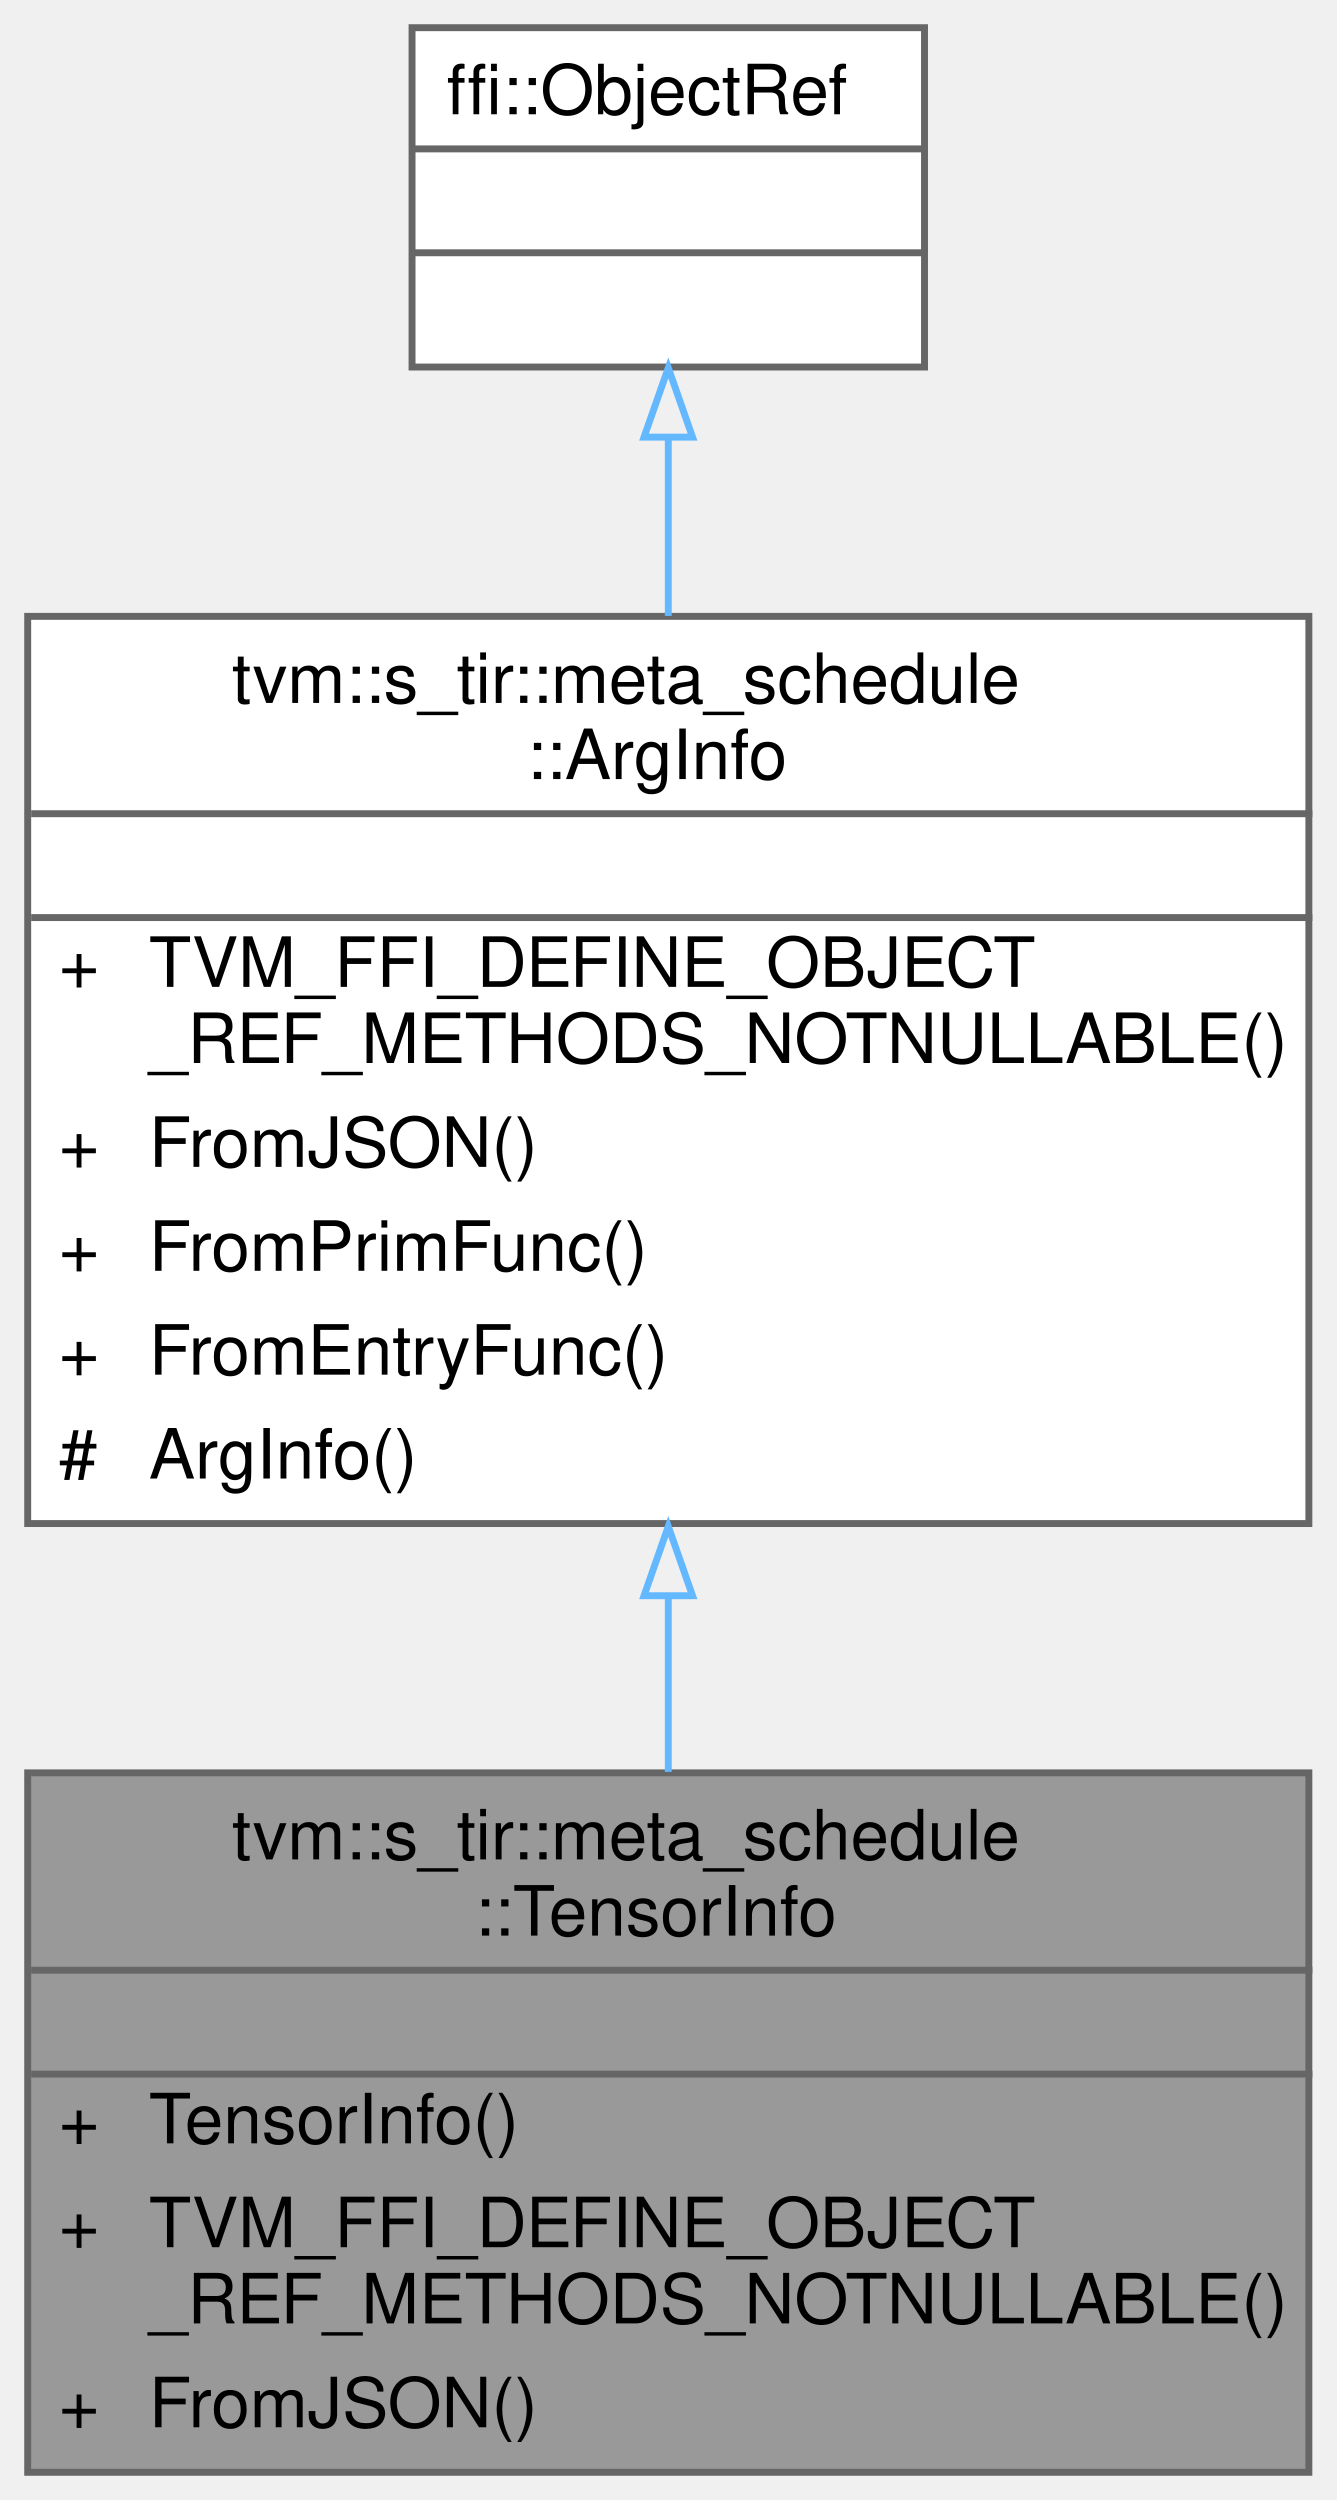
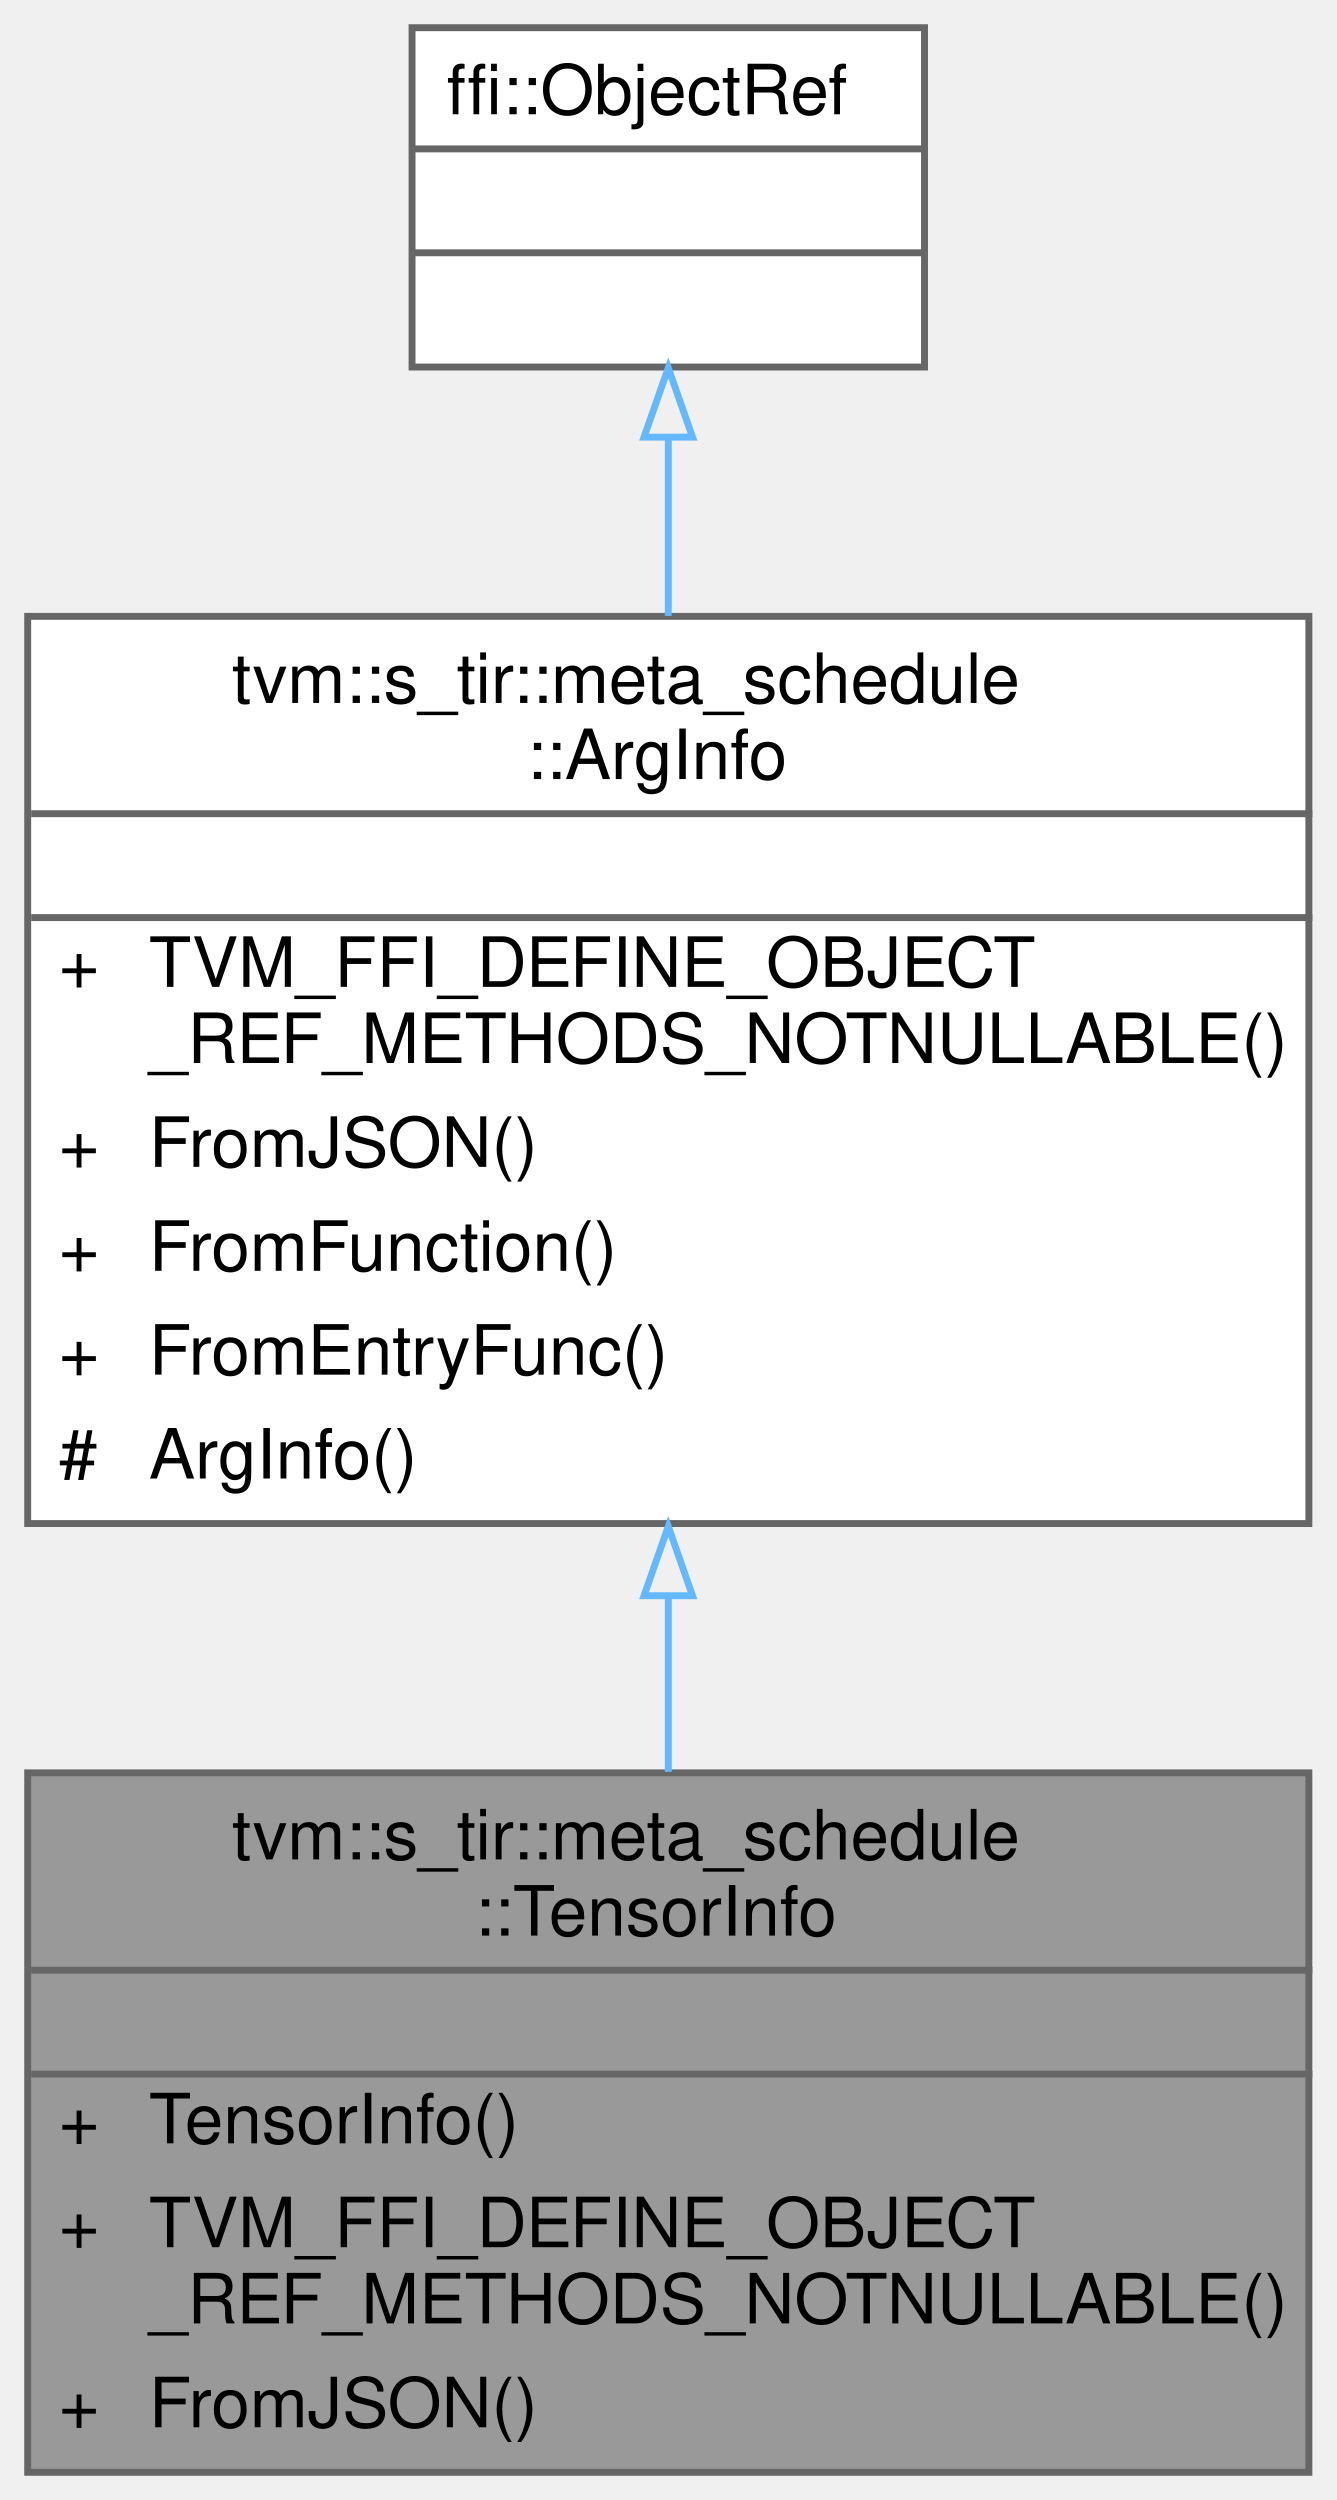
<svg xmlns="http://www.w3.org/2000/svg" xmlns:xlink="http://www.w3.org/1999/xlink" width="193pt" height="361pt" viewBox="0.00 0.00 193.00 361.00">
  <g id="graph0" class="graph" transform="scale(1 1) rotate(0) translate(4 357)">
    <g id="Node000001" class="node">
      <g id="a_Node000001">
        <a xlink:title="Managed reference to TensorInfoNode.">
          <polygon fill="#999999" stroke="transparent" points="185,-101 0,-101 0,0 185,0 185,-101" />
          <text text-anchor="start" x="29.5" y="-88.5" font-family="Helvetica,sans-Serif" font-size="10.00">tvm::s_tir::meta_schedule</text>
          <text text-anchor="start" x="64.5" y="-77.5" font-family="Helvetica,sans-Serif" font-size="10.00">::TensorInfo</text>
          <text text-anchor="start" x="91" y="-62.5" font-family="Helvetica,sans-Serif" font-size="10.00"> </text>
          <text text-anchor="start" x="4.5" y="-47.5" font-family="Helvetica,sans-Serif" font-size="10.00">+</text>
          <text text-anchor="start" x="17.5" y="-47.5" font-family="Helvetica,sans-Serif" font-size="10.00">TensorInfo()</text>
          <text text-anchor="start" x="4.5" y="-32.5" font-family="Helvetica,sans-Serif" font-size="10.00">+</text>
          <text text-anchor="start" x="17.5" y="-32.5" font-family="Helvetica,sans-Serif" font-size="10.00">TVM_FFI_DEFINE_OBJECT</text>
          <text text-anchor="start" x="17.5" y="-21.5" font-family="Helvetica,sans-Serif" font-size="10.00">_REF_METHODS_NOTNULLABLE()</text>
          <text text-anchor="start" x="4.5" y="-6.5" font-family="Helvetica,sans-Serif" font-size="10.00">+</text>
          <text text-anchor="start" x="17.5" y="-6.5" font-family="Helvetica,sans-Serif" font-size="10.00">FromJSON()</text>
          <polygon fill="#666666" stroke="#666666" points="0.5,-72.5 0.5,-72.5 185.5,-72.5 185.5,-72.5 0.5,-72.5" />
          <polygon fill="#666666" stroke="#666666" points="0.5,-57.5 0.5,-57.5 185.5,-57.5 185.5,-57.5 0.5,-57.5" />
          <polygon fill="none" stroke="#666666" points="0,0 0,-101 185,-101 185,0 0,0" />
        </a>
      </g>
    </g>
    <g id="Node000002" class="node">
      <g id="a_Node000002">
        <a xlink:href="classtvm_1_1s__tir_1_1meta__schedule_1_1ArgInfo.html" target="_top" xlink:title="Managed reference to ArgInfoNode.">
          <polygon fill="white" stroke="transparent" points="185,-268 0,-268 0,-137 185,-137 185,-268" />
          <text text-anchor="start" x="29.5" y="-255.5" font-family="Helvetica,sans-Serif" font-size="10.00">tvm::s_tir::meta_schedule</text>
          <text text-anchor="start" x="72" y="-244.5" font-family="Helvetica,sans-Serif" font-size="10.00">::ArgInfo</text>
          <text text-anchor="start" x="91" y="-229.5" font-family="Helvetica,sans-Serif" font-size="10.00"> </text>
          <text text-anchor="start" x="4.5" y="-214.5" font-family="Helvetica,sans-Serif" font-size="10.00">+</text>
          <text text-anchor="start" x="17.5" y="-214.5" font-family="Helvetica,sans-Serif" font-size="10.00">TVM_FFI_DEFINE_OBJECT</text>
          <text text-anchor="start" x="17.5" y="-203.5" font-family="Helvetica,sans-Serif" font-size="10.00">_REF_METHODS_NOTNULLABLE()</text>
          <text text-anchor="start" x="4.5" y="-188.5" font-family="Helvetica,sans-Serif" font-size="10.00">+</text>
          <text text-anchor="start" x="17.5" y="-188.5" font-family="Helvetica,sans-Serif" font-size="10.00">FromJSON()</text>
          <text text-anchor="start" x="4.5" y="-173.5" font-family="Helvetica,sans-Serif" font-size="10.00">+</text>
-           <text text-anchor="start" x="17.5" y="-173.5" font-family="Helvetica,sans-Serif" font-size="10.00">FromPrimFunc()</text>
+           <text text-anchor="start" x="17.5" y="-173.5" font-family="Helvetica,sans-Serif" font-size="10.00">FromFunction()</text>
          <text text-anchor="start" x="4.5" y="-158.5" font-family="Helvetica,sans-Serif" font-size="10.00">+</text>
          <text text-anchor="start" x="17.5" y="-158.5" font-family="Helvetica,sans-Serif" font-size="10.00">FromEntryFunc()</text>
          <text text-anchor="start" x="4.5" y="-143.5" font-family="Helvetica,sans-Serif" font-size="10.00">#</text>
          <text text-anchor="start" x="17.5" y="-143.5" font-family="Helvetica,sans-Serif" font-size="10.00">ArgInfo()</text>
          <polygon fill="#666666" stroke="#666666" points="0.5,-239.5 0.5,-239.5 185.5,-239.5 185.5,-239.5 0.5,-239.5" />
          <polygon fill="#666666" stroke="#666666" points="0.5,-224.5 0.5,-224.5 185.5,-224.5 185.5,-224.5 0.5,-224.5" />
          <polygon fill="none" stroke="#666666" points="0,-137 0,-268 185,-268 185,-137 0,-137" />
        </a>
      </g>
    </g>
    <g id="edge1_Node000001_Node000002" class="edge">
      <g id="a_edge1_Node000001_Node000002">
        <a xlink:title=" ">
          <path fill="none" stroke="#63b8ff" d="M92.5,-126.5C92.5,-117.9 92.5,-109.29 92.5,-101.14" />
          <polygon fill="none" stroke="#63b8ff" points="89,-126.58 92.5,-136.58 96,-126.58 89,-126.58" />
        </a>
      </g>
    </g>
    <g id="Node000003" class="node">
      <g id="a_Node000003">
        <a xlink:title=" ">
          <polygon fill="white" stroke="transparent" points="129.5,-353 55.5,-353 55.5,-304 129.5,-304 129.5,-353" />
          <text text-anchor="start" x="60.5" y="-340.5" font-family="Helvetica,sans-Serif" font-size="10.00">ffi::ObjectRef</text>
          <text text-anchor="start" x="90.5" y="-325.5" font-family="Helvetica,sans-Serif" font-size="10.00"> </text>
          <text text-anchor="start" x="90.5" y="-310.5" font-family="Helvetica,sans-Serif" font-size="10.00"> </text>
          <polygon fill="#666666" stroke="#666666" points="55.5,-335.5 55.5,-335.5 129.5,-335.5 129.5,-335.5 55.5,-335.5" />
          <polygon fill="#666666" stroke="#666666" points="55.5,-320.5 55.5,-320.5 129.5,-320.5 129.5,-320.5 55.5,-320.5" />
          <polygon fill="none" stroke="#666666" points="55.5,-304 55.5,-353 129.5,-353 129.5,-304 55.5,-304" />
        </a>
      </g>
    </g>
    <g id="edge2_Node000002_Node000003" class="edge">
      <g id="a_edge2_Node000002_Node000003">
        <a xlink:title=" ">
          <path fill="none" stroke="#63b8ff" d="M92.5,-293.85C92.5,-285.82 92.5,-276.98 92.5,-268.06" />
          <polygon fill="none" stroke="#63b8ff" points="89,-293.88 92.5,-303.88 96,-293.88 89,-293.88" />
        </a>
      </g>
    </g>
  </g>
</svg>
